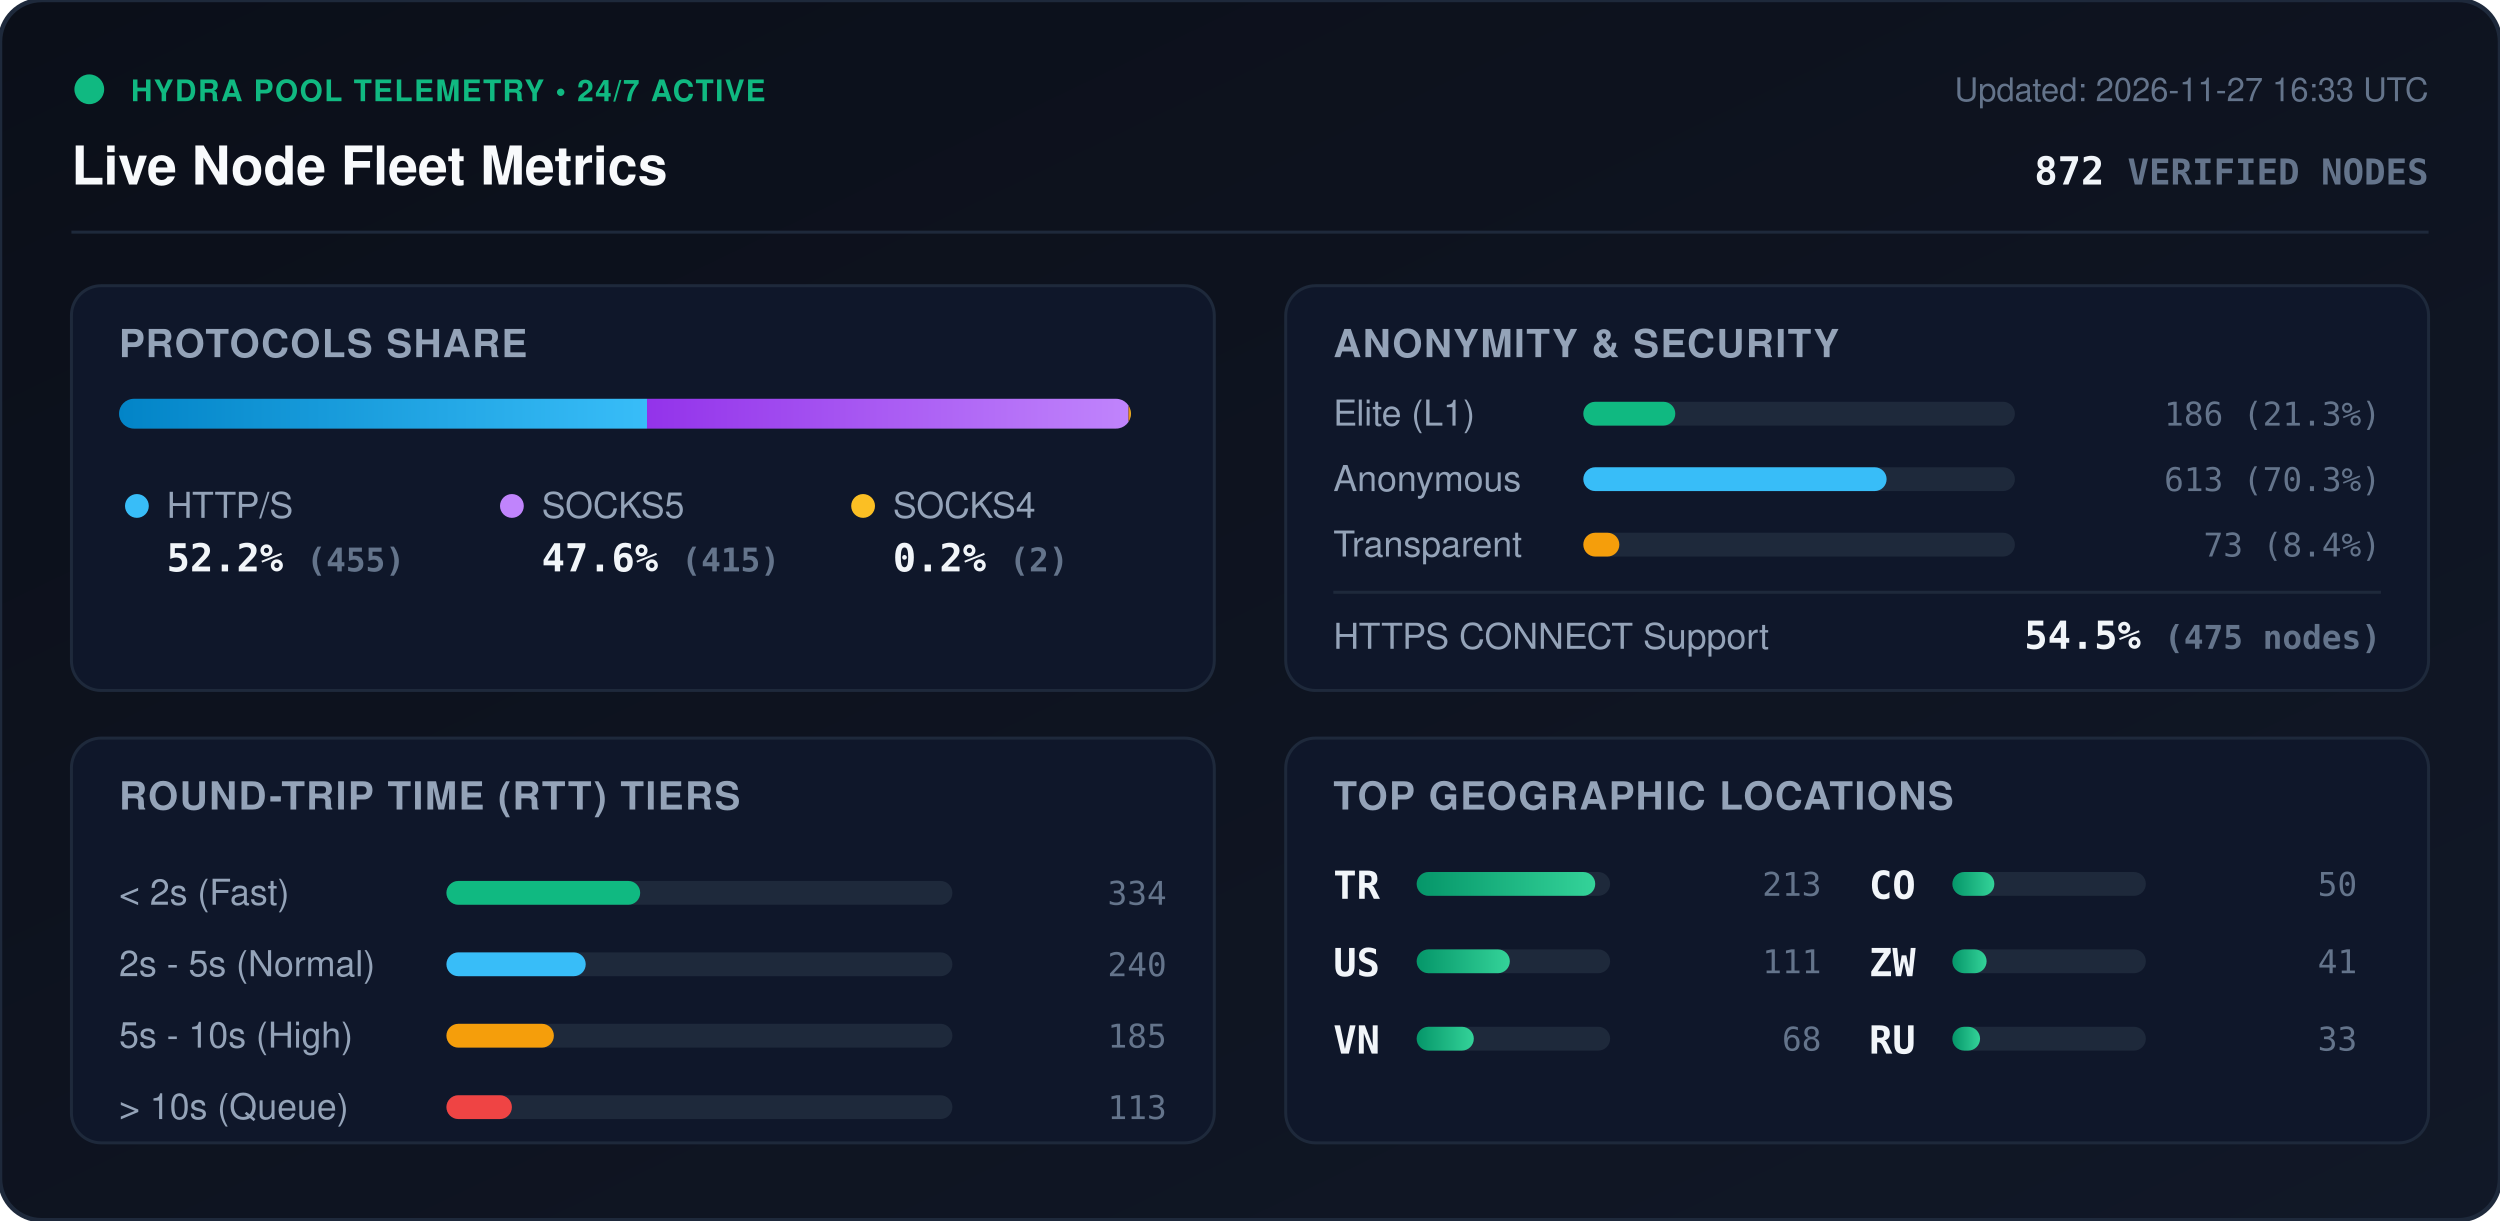
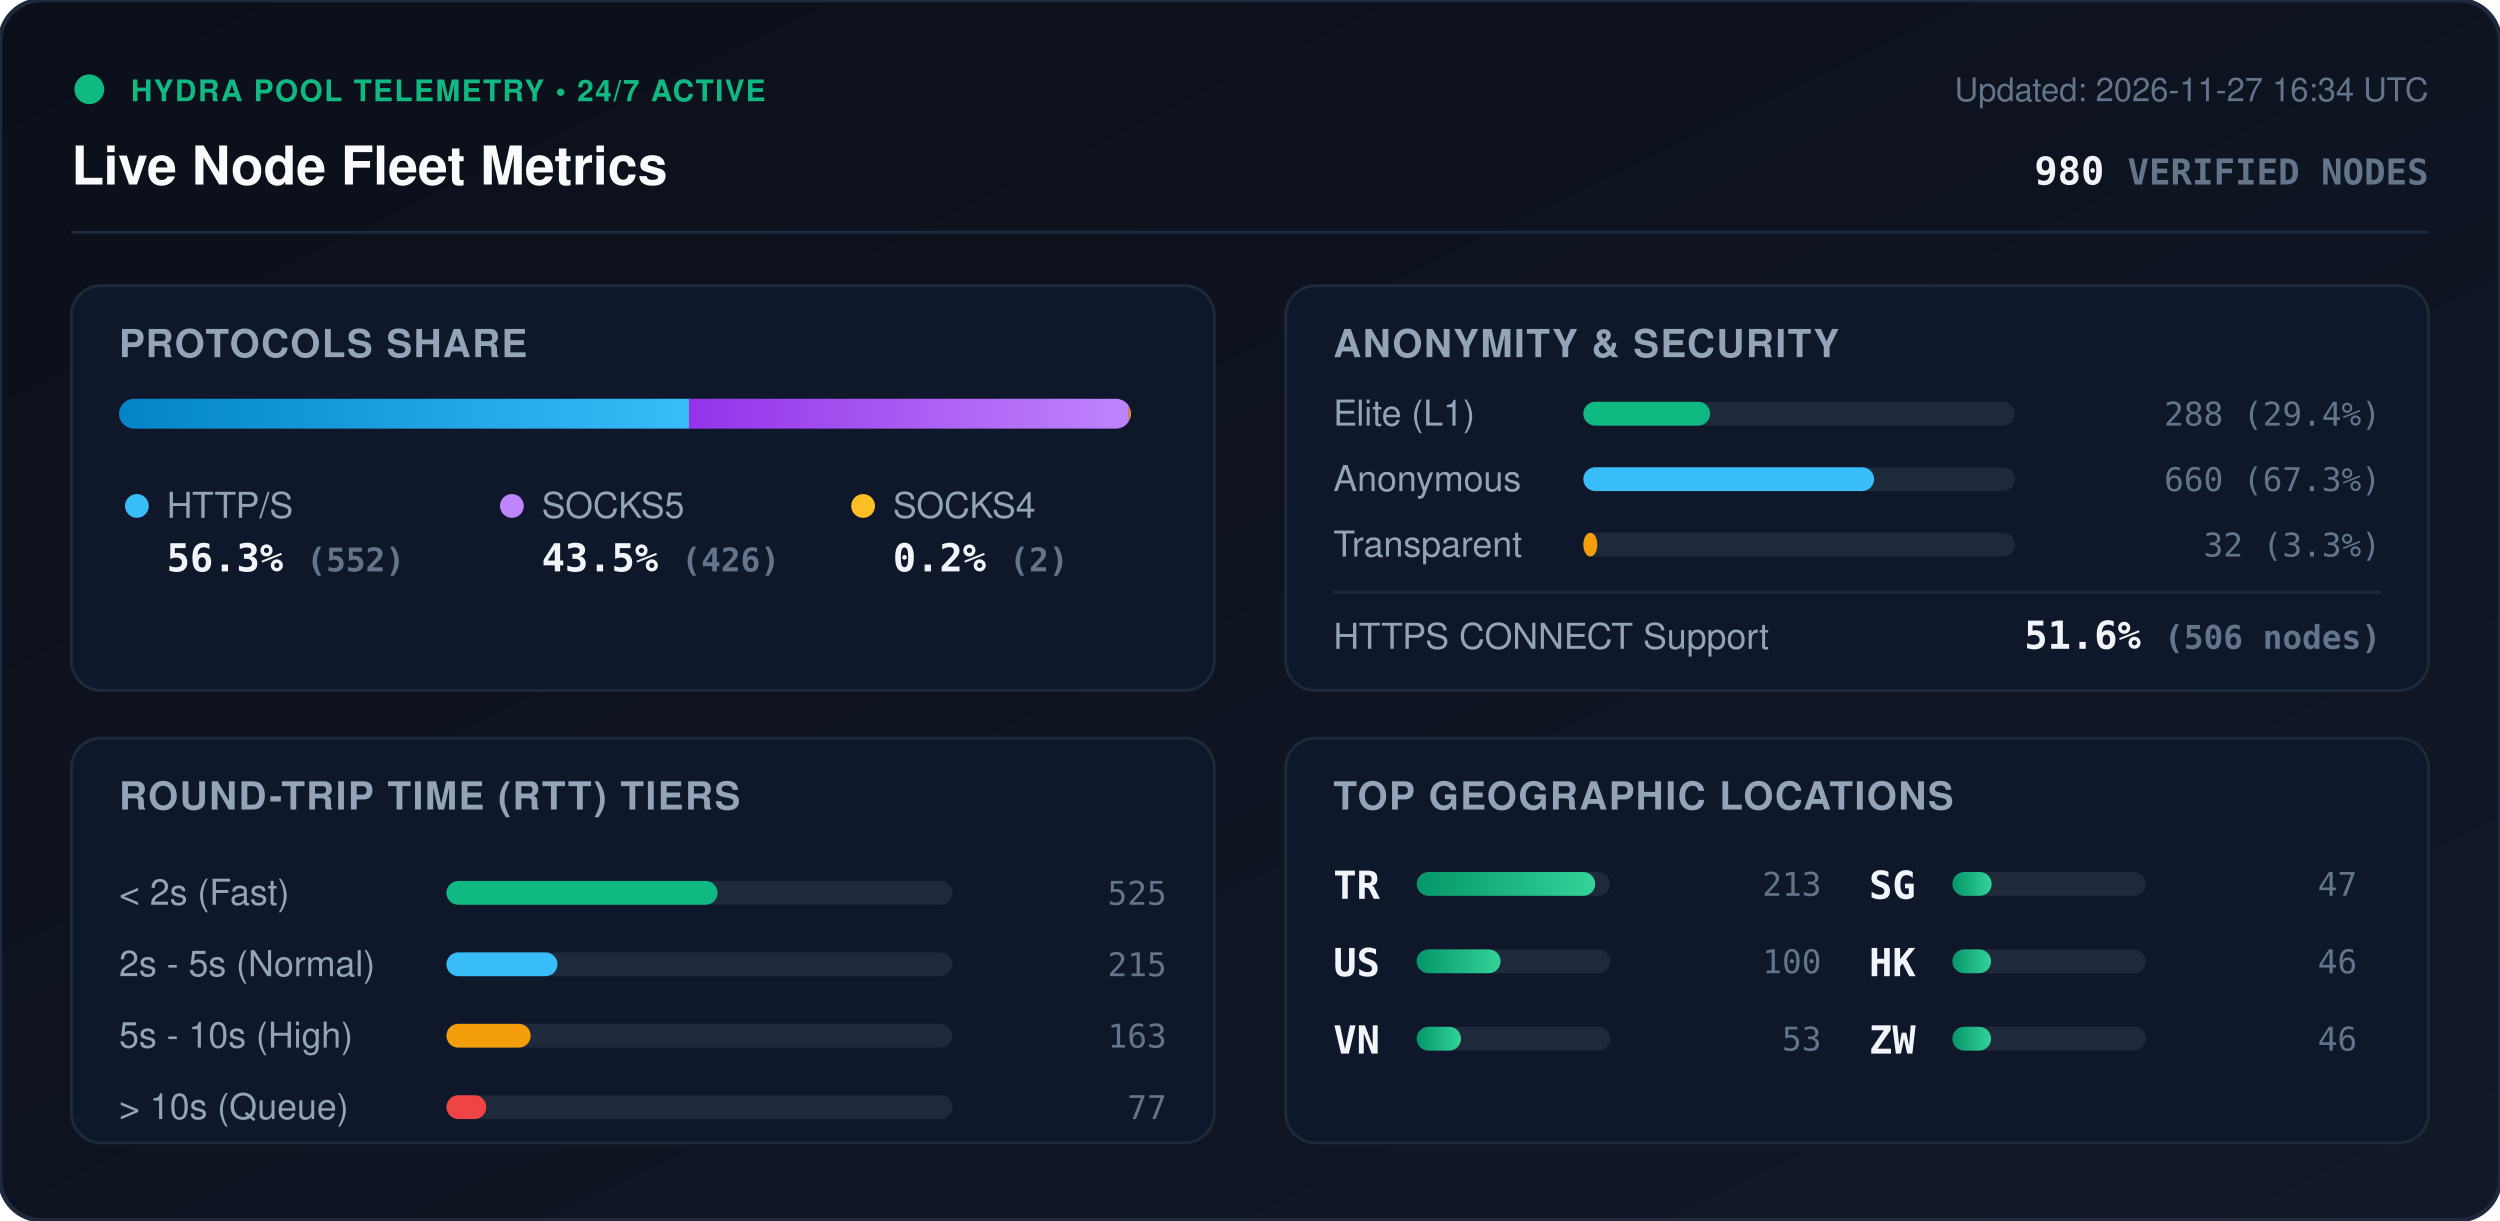
<svg xmlns="http://www.w3.org/2000/svg" viewBox="0 0 840 410" width="840" height="410" style="max-width: 100%; height: auto;">
  <defs>
    <linearGradient id="bg" x1="0%" y1="0%" x2="100%" y2="100%">
      <stop offset="0%" stop-color="#0b0f19" />
      <stop offset="100%" stop-color="#111827" />
    </linearGradient>
    <linearGradient id="bar-http" x1="0%" y1="0%" x2="100%" y2="0%">
      <stop offset="0%" stop-color="#0284c7" />
      <stop offset="100%" stop-color="#38bdf8" />
    </linearGradient>
    <linearGradient id="bar-socks5" x1="0%" y1="0%" x2="100%" y2="0%">
      <stop offset="0%" stop-color="#9333ea" />
      <stop offset="100%" stop-color="#c084fc" />
    </linearGradient>
    <linearGradient id="bar-socks4" x1="0%" y1="0%" x2="100%" y2="0%">
      <stop offset="0%" stop-color="#d97706" />
      <stop offset="100%" stop-color="#fbbf24" />
    </linearGradient>
    <linearGradient id="bar-green" x1="0%" y1="0%" x2="100%" y2="0%">
      <stop offset="0%" stop-color="#059669" />
      <stop offset="100%" stop-color="#34d399" />
    </linearGradient>
    <clipPath id="prog-track-clip">
      <rect width="340.0" height="10" rx="5" />
    </clipPath>
    <style>
      .title { font: 700 18px -apple-system, BlinkMacSystemFont, 'Segoe UI', Helvetica, Arial, sans-serif; fill: #f8fafc; }
      .sub { font: 500 11px -apple-system, BlinkMacSystemFont, 'Segoe UI', Helvetica, Arial, sans-serif; fill: #64748b; }
      .section-hdr { font: 600 13px -apple-system, BlinkMacSystemFont, 'Segoe UI', Helvetica, Arial, sans-serif; fill: #94a3b8; letter-spacing: 0.5px; }
      .metric-val { font: 700 13px -apple-system, BlinkMacSystemFont, 'Segoe UI', Helvetica, Arial, sans-serif; fill: #f1f5f9; }
      .metric-lbl { font: 500 12px -apple-system, BlinkMacSystemFont, 'Segoe UI', Helvetica, Arial, sans-serif; fill: #94a3b8; }
      .badge-txt { font: 700 10px -apple-system, BlinkMacSystemFont, 'Segoe UI', Helvetica, Arial, sans-serif; fill: #10b981; letter-spacing: 0.5px; }
      .mono { font-family: ui-monospace, SFMono-Regular, Menlo, Monaco, Consolas, monospace; }
      .pulse { animation: beacon 2s infinite ease-in-out; }
      @keyframes beacon { 0%, 100% { opacity: 1; } 50% { opacity: 0.35; } }
    </style>
  </defs>
  <rect width="840" height="410" rx="14" fill="url(#bg)" stroke="#1e293b" stroke-width="1.5" />
  <g transform="translate(24, 24)">
    <circle cx="6" cy="6" r="5" fill="#10b981" class="pulse" />
    <text x="20" y="10" class="badge-txt">HYDRA POOL TELEMETRY • 24/7 ACTIVE</text>
    <text x="0" y="38" class="title">Live Node Fleet Metrics</text>
-     <text x="792" y="10" text-anchor="end" class="sub">Updated: 2026-11-27 16:33 UTC</text>
-     <text x="792" y="38" text-anchor="end" class="metric-val mono" fill="#38bdf8">872 <tspan font-size="12" fill="#64748b">VERIFIED NODES</tspan>
+     <text x="792" y="10" text-anchor="end" class="sub">Updated: 2026-11-27 16:34 UTC</text>
+     <text x="792" y="38" text-anchor="end" class="metric-val mono" fill="#38bdf8">980 <tspan font-size="12" fill="#64748b">VERIFIED NODES</tspan>
    </text>
  </g>
  <line x1="24" y1="78" x2="816" y2="78" stroke="#1e293b" stroke-width="1" />
  <g transform="translate(24, 96)">
    <rect width="384" height="136" rx="10" fill="#0f172a" stroke="#1e293b" />
    <text x="16" y="24" class="section-hdr">PROTOCOLS SHARE</text>
    <g transform="translate(16, 38)">
      <rect width="340.0" height="10" rx="5" fill="#1e293b" />
      <g clip-path="url(#prog-track-clip)">
-         <rect x="0" width="177.4" height="10" fill="url(#bar-http)" />
-         <rect x="177.4" width="161.8" height="10" fill="url(#bar-socks5)" />
-         <rect x="339.2" width="0.8" height="10" fill="url(#bar-socks4)" />
+         <rect x="0" width="191.5" height="10" fill="url(#bar-http)" />
+         <rect x="191.5" width="147.8" height="10" fill="url(#bar-socks5)" />
+         <rect x="339.3" width="0.7" height="10" fill="url(#bar-socks4)" />
      </g>
    </g>
    <g transform="translate(16, 68)">
      <circle cx="6" cy="6" r="4" fill="#38bdf8" />
      <text x="16" y="10" class="metric-lbl">HTTP/S</text>
-       <text x="16" y="28" class="metric-val mono">52.2% <tspan font-size="11" fill="#64748b">(455)</tspan>
+       <text x="16" y="28" class="metric-val mono">56.3% <tspan font-size="11" fill="#64748b">(552)</tspan>
      </text>
      <circle cx="132" cy="6" r="4" fill="#c084fc" />
      <text x="142" y="10" class="metric-lbl">SOCKS5</text>
-       <text x="142" y="28" class="metric-val mono">47.6% <tspan font-size="11" fill="#64748b">(415)</tspan>
+       <text x="142" y="28" class="metric-val mono">43.5% <tspan font-size="11" fill="#64748b">(426)</tspan>
      </text>
      <circle cx="250" cy="6" r="4" fill="#fbbf24" />
      <text x="260" y="10" class="metric-lbl">SOCKS4</text>
      <text x="260" y="28" class="metric-val mono">0.2% <tspan font-size="11" fill="#64748b">(2)</tspan>
      </text>
    </g>
  </g>
  <g transform="translate(432, 96)">
    <rect width="384" height="136" rx="10" fill="#0f172a" stroke="#1e293b" />
    <text x="16" y="24" class="section-hdr">ANONYMITY &amp; SECURITY</text>
    <text x="16" y="47" class="metric-lbl">Elite (L1)</text>
    <rect x="100" y="39" width="145.0" height="8" rx="4" fill="#1e293b" />
-     <rect x="100" y="39" width="30.9" height="8" rx="4" fill="#10b981" />
-     <text x="368" y="47" text-anchor="end" class="mono sub" fill="#e2e8f0">186 (21.3%)</text>
+     <rect x="100" y="39" width="42.6" height="8" rx="4" fill="#10b981" />
+     <text x="368" y="47" text-anchor="end" class="mono sub" fill="#e2e8f0">288 (29.4%)</text>
    <text x="16" y="69" class="metric-lbl">Anonymous</text>
    <rect x="100" y="61" width="145.0" height="8" rx="4" fill="#1e293b" />
-     <rect x="100" y="61" width="101.9" height="8" rx="4" fill="#38bdf8" />
-     <text x="368" y="69" text-anchor="end" class="mono sub" fill="#e2e8f0">613 (70.3%)</text>
+     <rect x="100" y="61" width="97.7" height="8" rx="4" fill="#38bdf8" />
+     <text x="368" y="69" text-anchor="end" class="mono sub" fill="#e2e8f0">660 (67.3%)</text>
    <text x="16" y="91" class="metric-lbl">Transparent</text>
    <rect x="100" y="83" width="145.0" height="8" rx="4" fill="#1e293b" />
-     <rect x="100" y="83" width="12.1" height="8" rx="4" fill="#f59e0b" />
-     <text x="368" y="91" text-anchor="end" class="mono sub" fill="#e2e8f0">73 (8.4%)</text>
+     <rect x="100" y="83" width="4.7" height="8" rx="4" fill="#f59e0b" />
+     <text x="368" y="91" text-anchor="end" class="mono sub" fill="#e2e8f0">32 (3.3%)</text>
    <line x1="16" y1="103" x2="368" y2="103" stroke="#1e293b" stroke-width="1" />
    <text x="16" y="122" class="metric-lbl">HTTPS CONNECT Support</text>
-     <text x="368" y="122" text-anchor="end" class="metric-val mono" fill="#34d399">54.5% <tspan font-size="11" fill="#64748b">(475 nodes)</tspan>
+     <text x="368" y="122" text-anchor="end" class="metric-val mono" fill="#34d399">51.6% <tspan font-size="11" fill="#64748b">(506 nodes)</tspan>
    </text>
  </g>
  <g transform="translate(24, 248)">
    <rect width="384" height="136" rx="10" fill="#0f172a" stroke="#1e293b" />
    <text x="16" y="24" class="section-hdr">ROUND-TRIP TIME (RTT) TIERS</text>
    <g transform="translate(16, 42)">
      <text x="0" y="14" class="metric-lbl">&lt; 2s (Fast)</text>
      <rect x="110" y="6" width="170" height="8" rx="4" fill="#1e293b" />
-       <rect x="110" y="6" width="65.1" height="8" rx="4" fill="#10b981" />
-       <text x="352" y="14" text-anchor="end" class="mono sub">334</text>
+       <rect x="110" y="6" width="91.1" height="8" rx="4" fill="#10b981" />
+       <text x="352" y="14" text-anchor="end" class="mono sub">525</text>
      <text x="0" y="38" class="metric-lbl">2s - 5s (Normal)</text>
      <rect x="110" y="30" width="170" height="8" rx="4" fill="#1e293b" />
-       <rect x="110" y="30" width="46.8" height="8" rx="4" fill="#38bdf8" />
-       <text x="352" y="38" text-anchor="end" class="mono sub">240</text>
+       <rect x="110" y="30" width="37.3" height="8" rx="4" fill="#38bdf8" />
+       <text x="352" y="38" text-anchor="end" class="mono sub">215</text>
      <text x="0" y="62" class="metric-lbl">5s - 10s (High)</text>
      <rect x="110" y="54" width="170" height="8" rx="4" fill="#1e293b" />
-       <rect x="110" y="54" width="36.1" height="8" rx="4" fill="#f59e0b" />
-       <text x="352" y="62" text-anchor="end" class="mono sub">185</text>
+       <rect x="110" y="54" width="28.3" height="8" rx="4" fill="#f59e0b" />
+       <text x="352" y="62" text-anchor="end" class="mono sub">163</text>
      <text x="0" y="86" class="metric-lbl">&gt; 10s (Queue)</text>
      <rect x="110" y="78" width="170" height="8" rx="4" fill="#1e293b" />
-       <rect x="110" y="78" width="22.0" height="8" rx="4" fill="#ef4444" />
-       <text x="352" y="86" text-anchor="end" class="mono sub">113</text>
+       <rect x="110" y="78" width="13.4" height="8" rx="4" fill="#ef4444" />
+       <text x="352" y="86" text-anchor="end" class="mono sub">77</text>
    </g>
  </g>
  <g transform="translate(432, 248)">
    <rect width="384" height="136" rx="10" fill="#0f172a" stroke="#1e293b" />
    <text x="16" y="24" class="section-hdr">TOP GEOGRAPHIC LOCATIONS</text>
    <g transform="translate(16, 42)">
      <g transform="translate(0, 0)">
        <text x="0" y="12" class="mono metric-val" font-size="12">TR</text>
        <rect x="28" y="3" width="65" height="8" rx="4" fill="#1e293b" />
        <rect x="28" y="3" width="60.0" height="8" rx="4" fill="url(#bar-green)" />
        <text x="164" y="11" text-anchor="end" class="mono sub">213</text>
      </g>
      <g transform="translate(0, 26)">
        <text x="0" y="12" class="mono metric-val" font-size="12">US</text>
        <rect x="28" y="3" width="65" height="8" rx="4" fill="#1e293b" />
-         <rect x="28" y="3" width="31.3" height="8" rx="4" fill="url(#bar-green)" />
-         <text x="164" y="11" text-anchor="end" class="mono sub">111</text>
+         <rect x="28" y="3" width="28.2" height="8" rx="4" fill="url(#bar-green)" />
+         <text x="164" y="11" text-anchor="end" class="mono sub">100</text>
      </g>
      <g transform="translate(0, 52)">
        <text x="0" y="12" class="mono metric-val" font-size="12">VN</text>
        <rect x="28" y="3" width="65" height="8" rx="4" fill="#1e293b" />
-         <rect x="28" y="3" width="19.2" height="8" rx="4" fill="url(#bar-green)" />
-         <text x="164" y="11" text-anchor="end" class="mono sub">68</text>
+         <rect x="28" y="3" width="14.9" height="8" rx="4" fill="url(#bar-green)" />
+         <text x="164" y="11" text-anchor="end" class="mono sub">53</text>
      </g>
      <g transform="translate(180, 0)">
-         <text x="0" y="12" class="mono metric-val" font-size="12">CO</text>
+         <text x="0" y="12" class="mono metric-val" font-size="12">SG</text>
        <rect x="28" y="3" width="65" height="8" rx="4" fill="#1e293b" />
-         <rect x="28" y="3" width="14.1" height="8" rx="4" fill="url(#bar-green)" />
-         <text x="164" y="11" text-anchor="end" class="mono sub">50</text>
+         <rect x="28" y="3" width="13.2" height="8" rx="4" fill="url(#bar-green)" />
+         <text x="164" y="11" text-anchor="end" class="mono sub">47</text>
      </g>
      <g transform="translate(180, 26)">
+         <text x="0" y="12" class="mono metric-val" font-size="12">HK</text>
+         <rect x="28" y="3" width="65" height="8" rx="4" fill="#1e293b" />
+         <rect x="28" y="3" width="13.0" height="8" rx="4" fill="url(#bar-green)" />
+         <text x="164" y="11" text-anchor="end" class="mono sub">46</text>
+       </g>
+       <g transform="translate(180, 52)">
        <text x="0" y="12" class="mono metric-val" font-size="12">ZW</text>
        <rect x="28" y="3" width="65" height="8" rx="4" fill="#1e293b" />
-         <rect x="28" y="3" width="11.5" height="8" rx="4" fill="url(#bar-green)" />
-         <text x="164" y="11" text-anchor="end" class="mono sub">41</text>
-       </g>
-       <g transform="translate(180, 52)">
-         <text x="0" y="12" class="mono metric-val" font-size="12">RU</text>
-         <rect x="28" y="3" width="65" height="8" rx="4" fill="#1e293b" />
-         <rect x="28" y="3" width="9.3" height="8" rx="4" fill="url(#bar-green)" />
-         <text x="164" y="11" text-anchor="end" class="mono sub">33</text>
+         <rect x="28" y="3" width="13.0" height="8" rx="4" fill="url(#bar-green)" />
+         <text x="164" y="11" text-anchor="end" class="mono sub">46</text>
      </g>
    </g>
  </g>
</svg>
